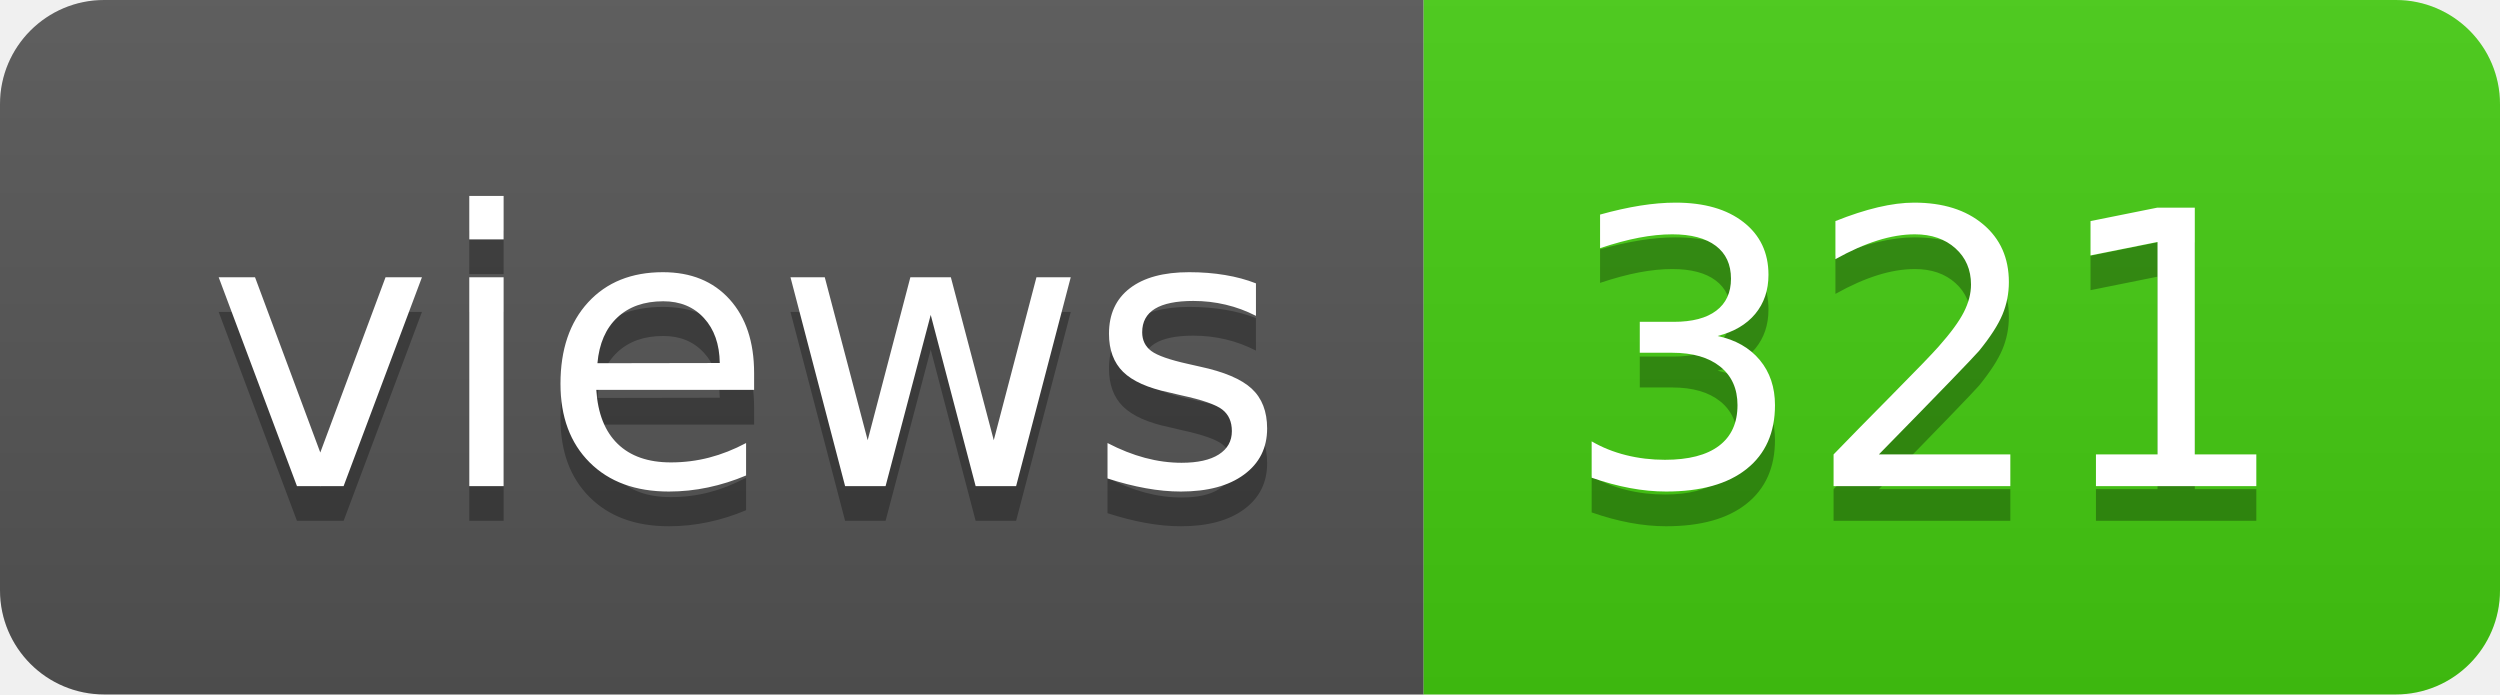
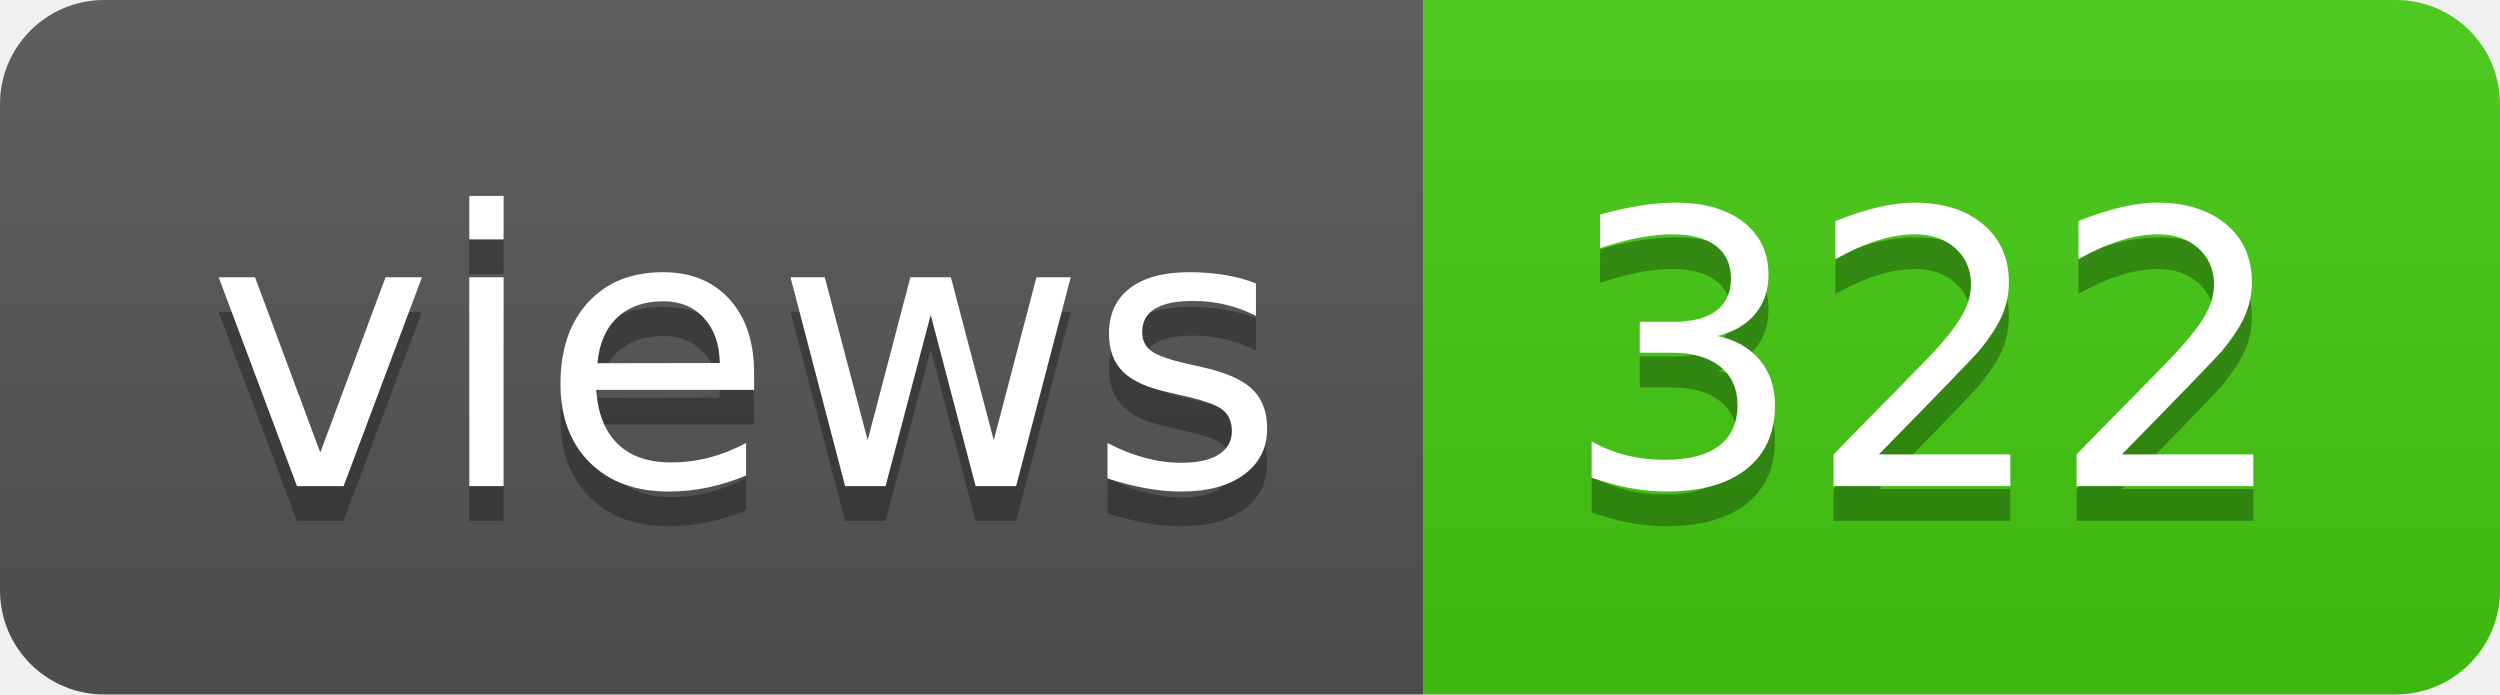
- <svg xmlns="http://www.w3.org/2000/svg" width="72" height="20" role="img" aria-label="views: 321">
+ <svg xmlns="http://www.w3.org/2000/svg" width="72" height="20" role="img" aria-label="views: 322">
  <linearGradient id="s" x2="0" y2="100%">
    <stop offset="0" stop-color="#bbb" stop-opacity=".1" />
    <stop offset="1" stop-opacity=".1" />
  </linearGradient>
  <clipPath id="r">
    <rect width="72" height="20" rx="3" fill="#fff" />
  </clipPath>
  <g clip-path="url(#r)">
    <rect width="41" height="20" fill="#555" />
    <rect x="41" width="31" height="20" fill="#4c1" />
    <rect width="72" height="20" fill="url(#s)" />
  </g>
  <g fill="#fff" text-anchor="middle" font-family="Verdana,Geneva,DejaVu Sans,sans-serif" text-rendering="geometricPrecision" font-size="110">
    <text aria-hidden="true" x="215" y="150" fill="#010101" fill-opacity=".3" transform="scale(.1)" textLength="310">views</text>
    <text x="215" y="140" transform="scale(.1)" fill="#fff" textLength="310">views</text>
-     <text aria-hidden="true" x="555" y="150" fill="#010101" fill-opacity=".3" transform="scale(.1)" textLength="210">321</text>
-     <text x="555" y="140" transform="scale(.1)" fill="#fff" textLength="210">321</text>
+     <text aria-hidden="true" x="555" y="150" fill="#010101" fill-opacity=".3" transform="scale(.1)" textLength="210">322</text>
+     <text x="555" y="140" transform="scale(.1)" fill="#fff" textLength="210">322</text>
  </g>
</svg>
